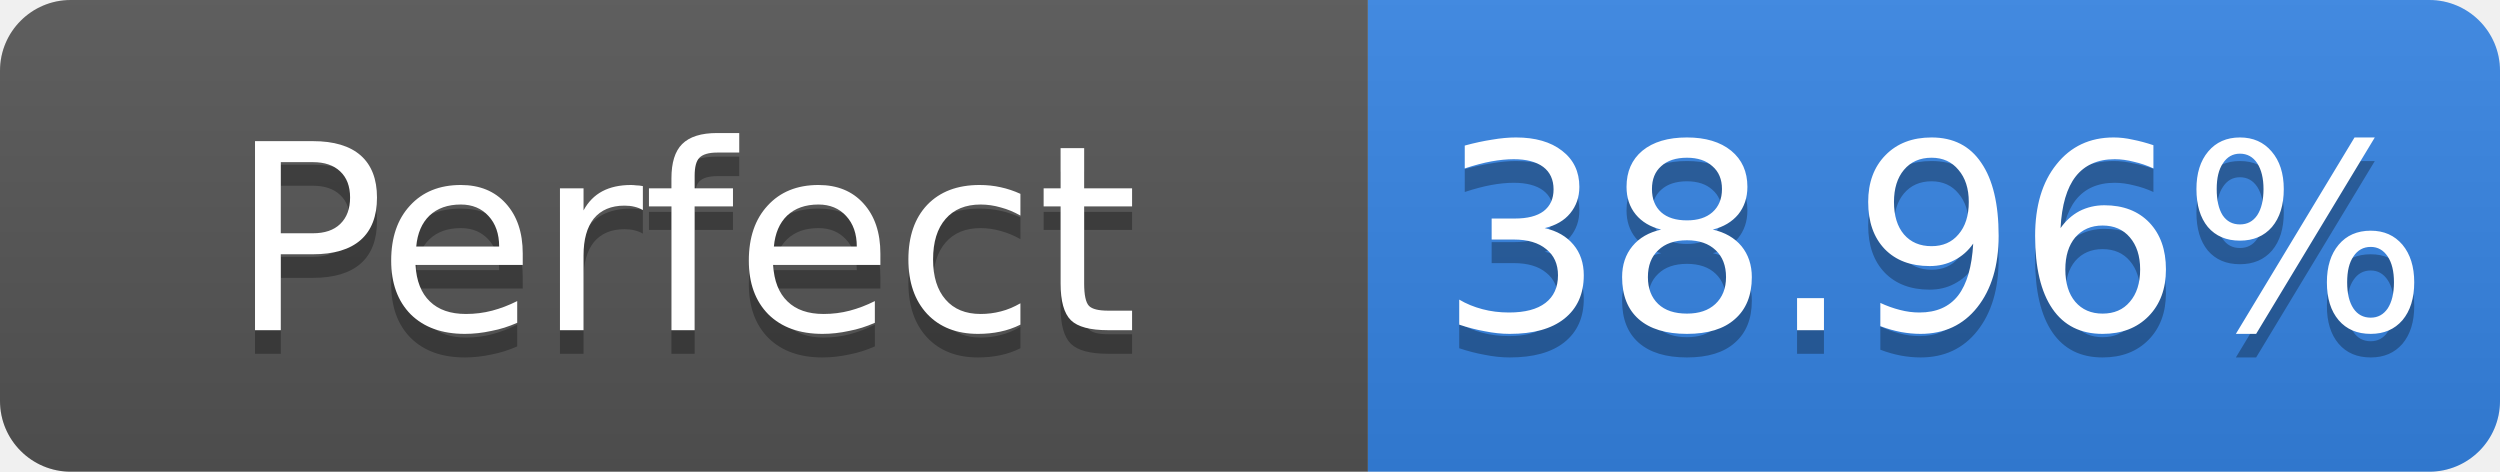
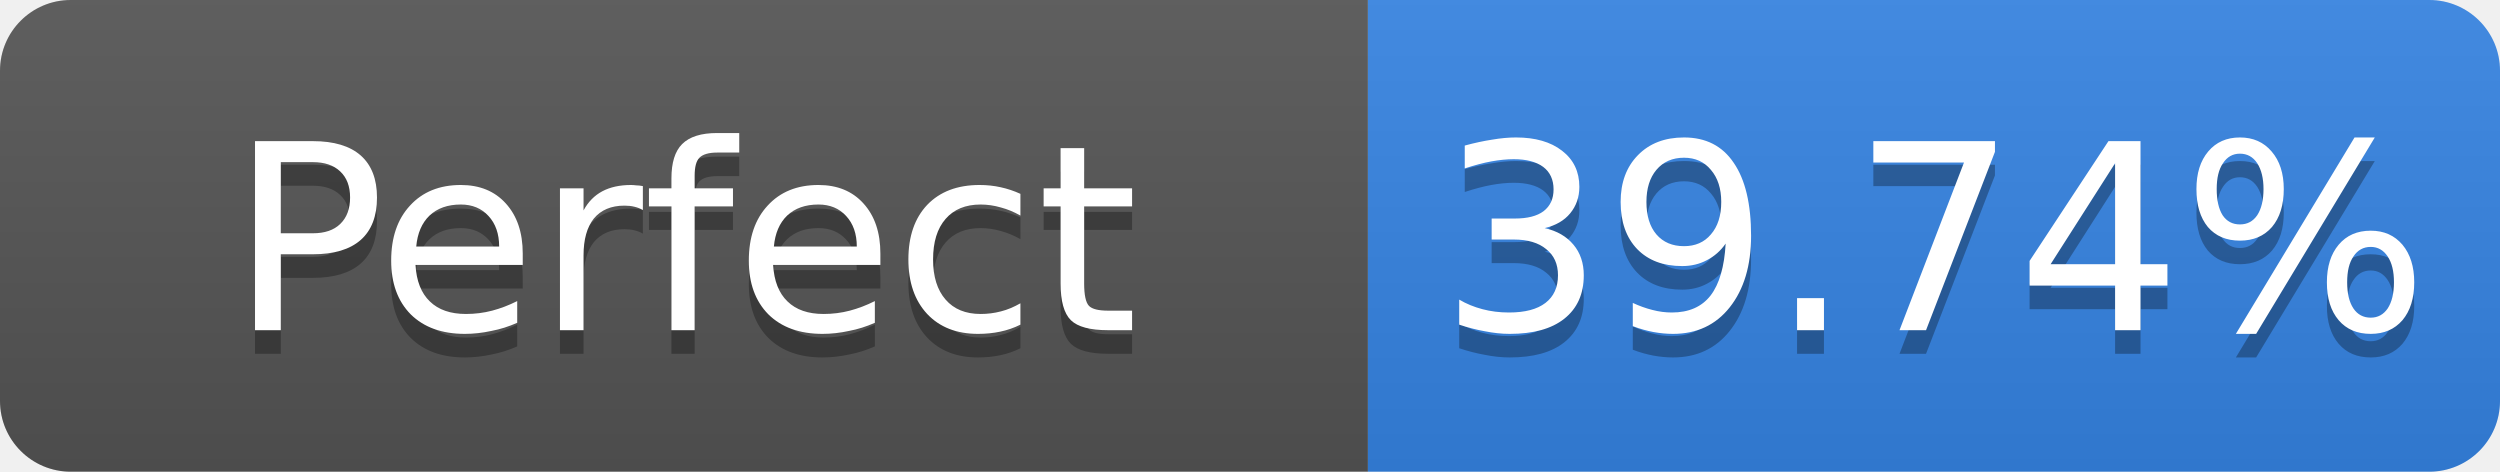
- <svg xmlns="http://www.w3.org/2000/svg" width="106" height="20" role="img" aria-label="Perfect: 38.96%">
+ <svg xmlns="http://www.w3.org/2000/svg" width="106" height="20" role="img" aria-label="Perfect: 39.74%">
  <linearGradient id="s" x2="0" y2="100%">
    <stop offset="0" stop-color="#bbb" stop-opacity=".1" />
    <stop offset="1" stop-opacity=".1" />
  </linearGradient>
  <clipPath id="r">
    <rect width="106" height="20" rx="3" fill="#fff" />
  </clipPath>
  <g clip-path="url(#r)">
    <rect width="58" height="20" fill="#555" />
    <rect x="58" width="48" height="20" fill="#3584e4" />
    <rect width="106" height="20" fill="url(#s)" />
  </g>
  <g fill="#fff" text-anchor="middle" font-family="Verdana,Geneva,DejaVu Sans,sans-serif" font-size="11">
    <text x="29.0" y="15" fill="#010101" fill-opacity=".3">Perfect</text>
    <text x="29.0" y="14">Perfect</text>
-     <text x="82.0" y="15" fill="#010101" fill-opacity=".3">38.96%</text>
-     <text x="82.0" y="14">38.96%</text>
+     <text x="82.0" y="15" fill="#010101" fill-opacity=".3">39.74%</text>
+     <text x="82.0" y="14">39.74%</text>
  </g>
</svg>
